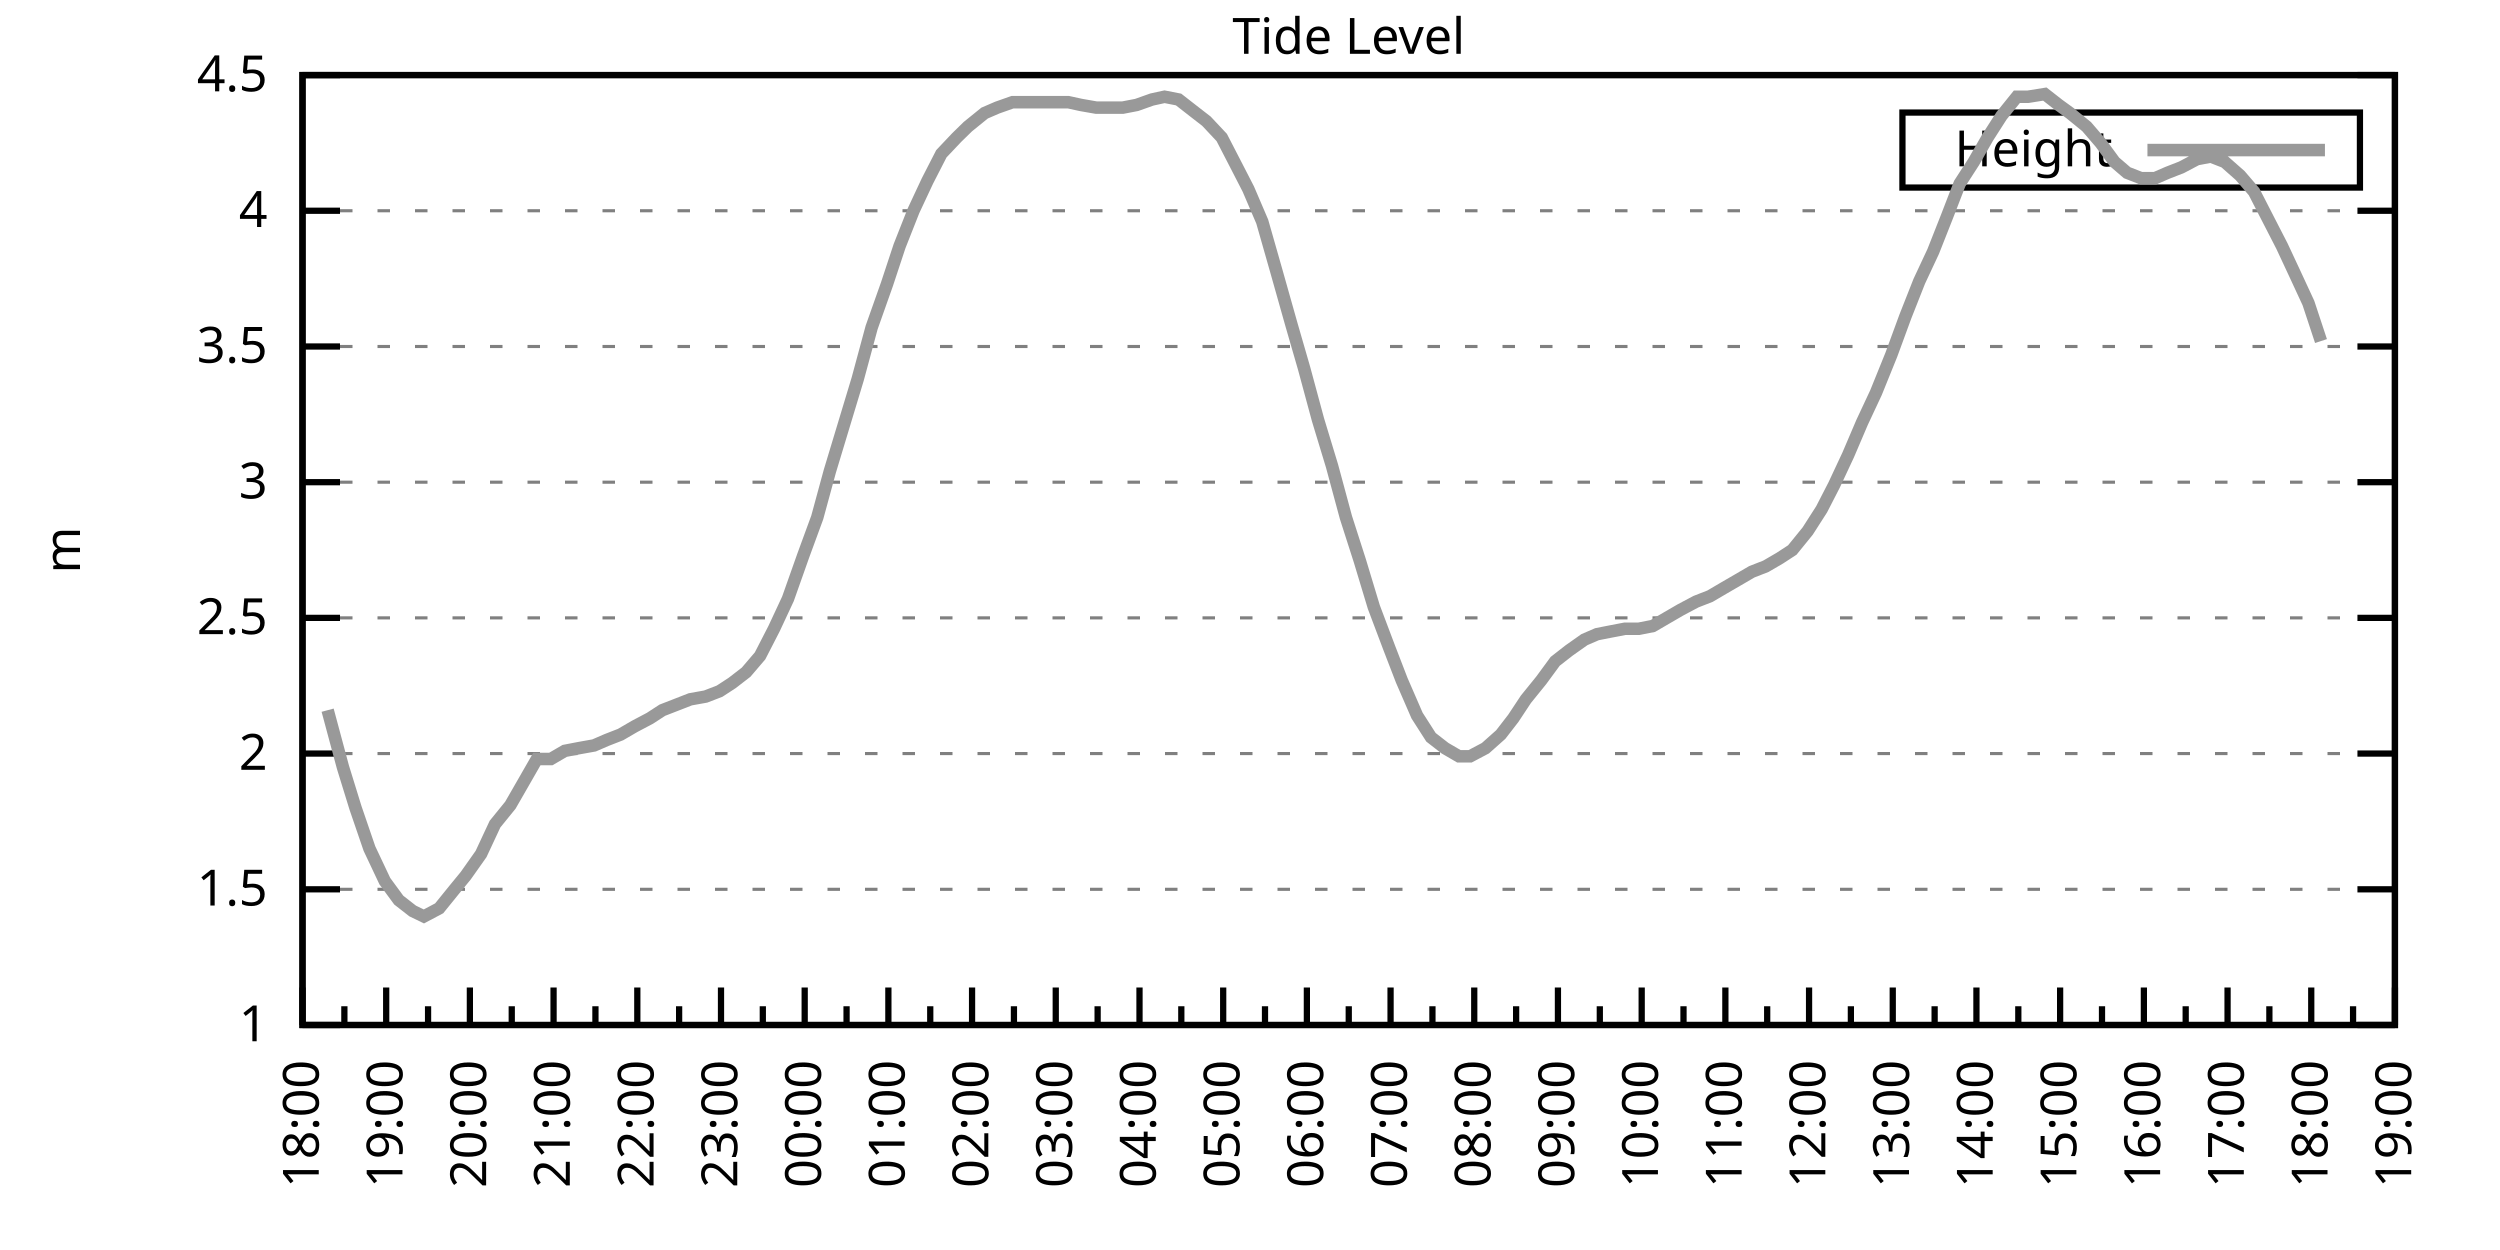
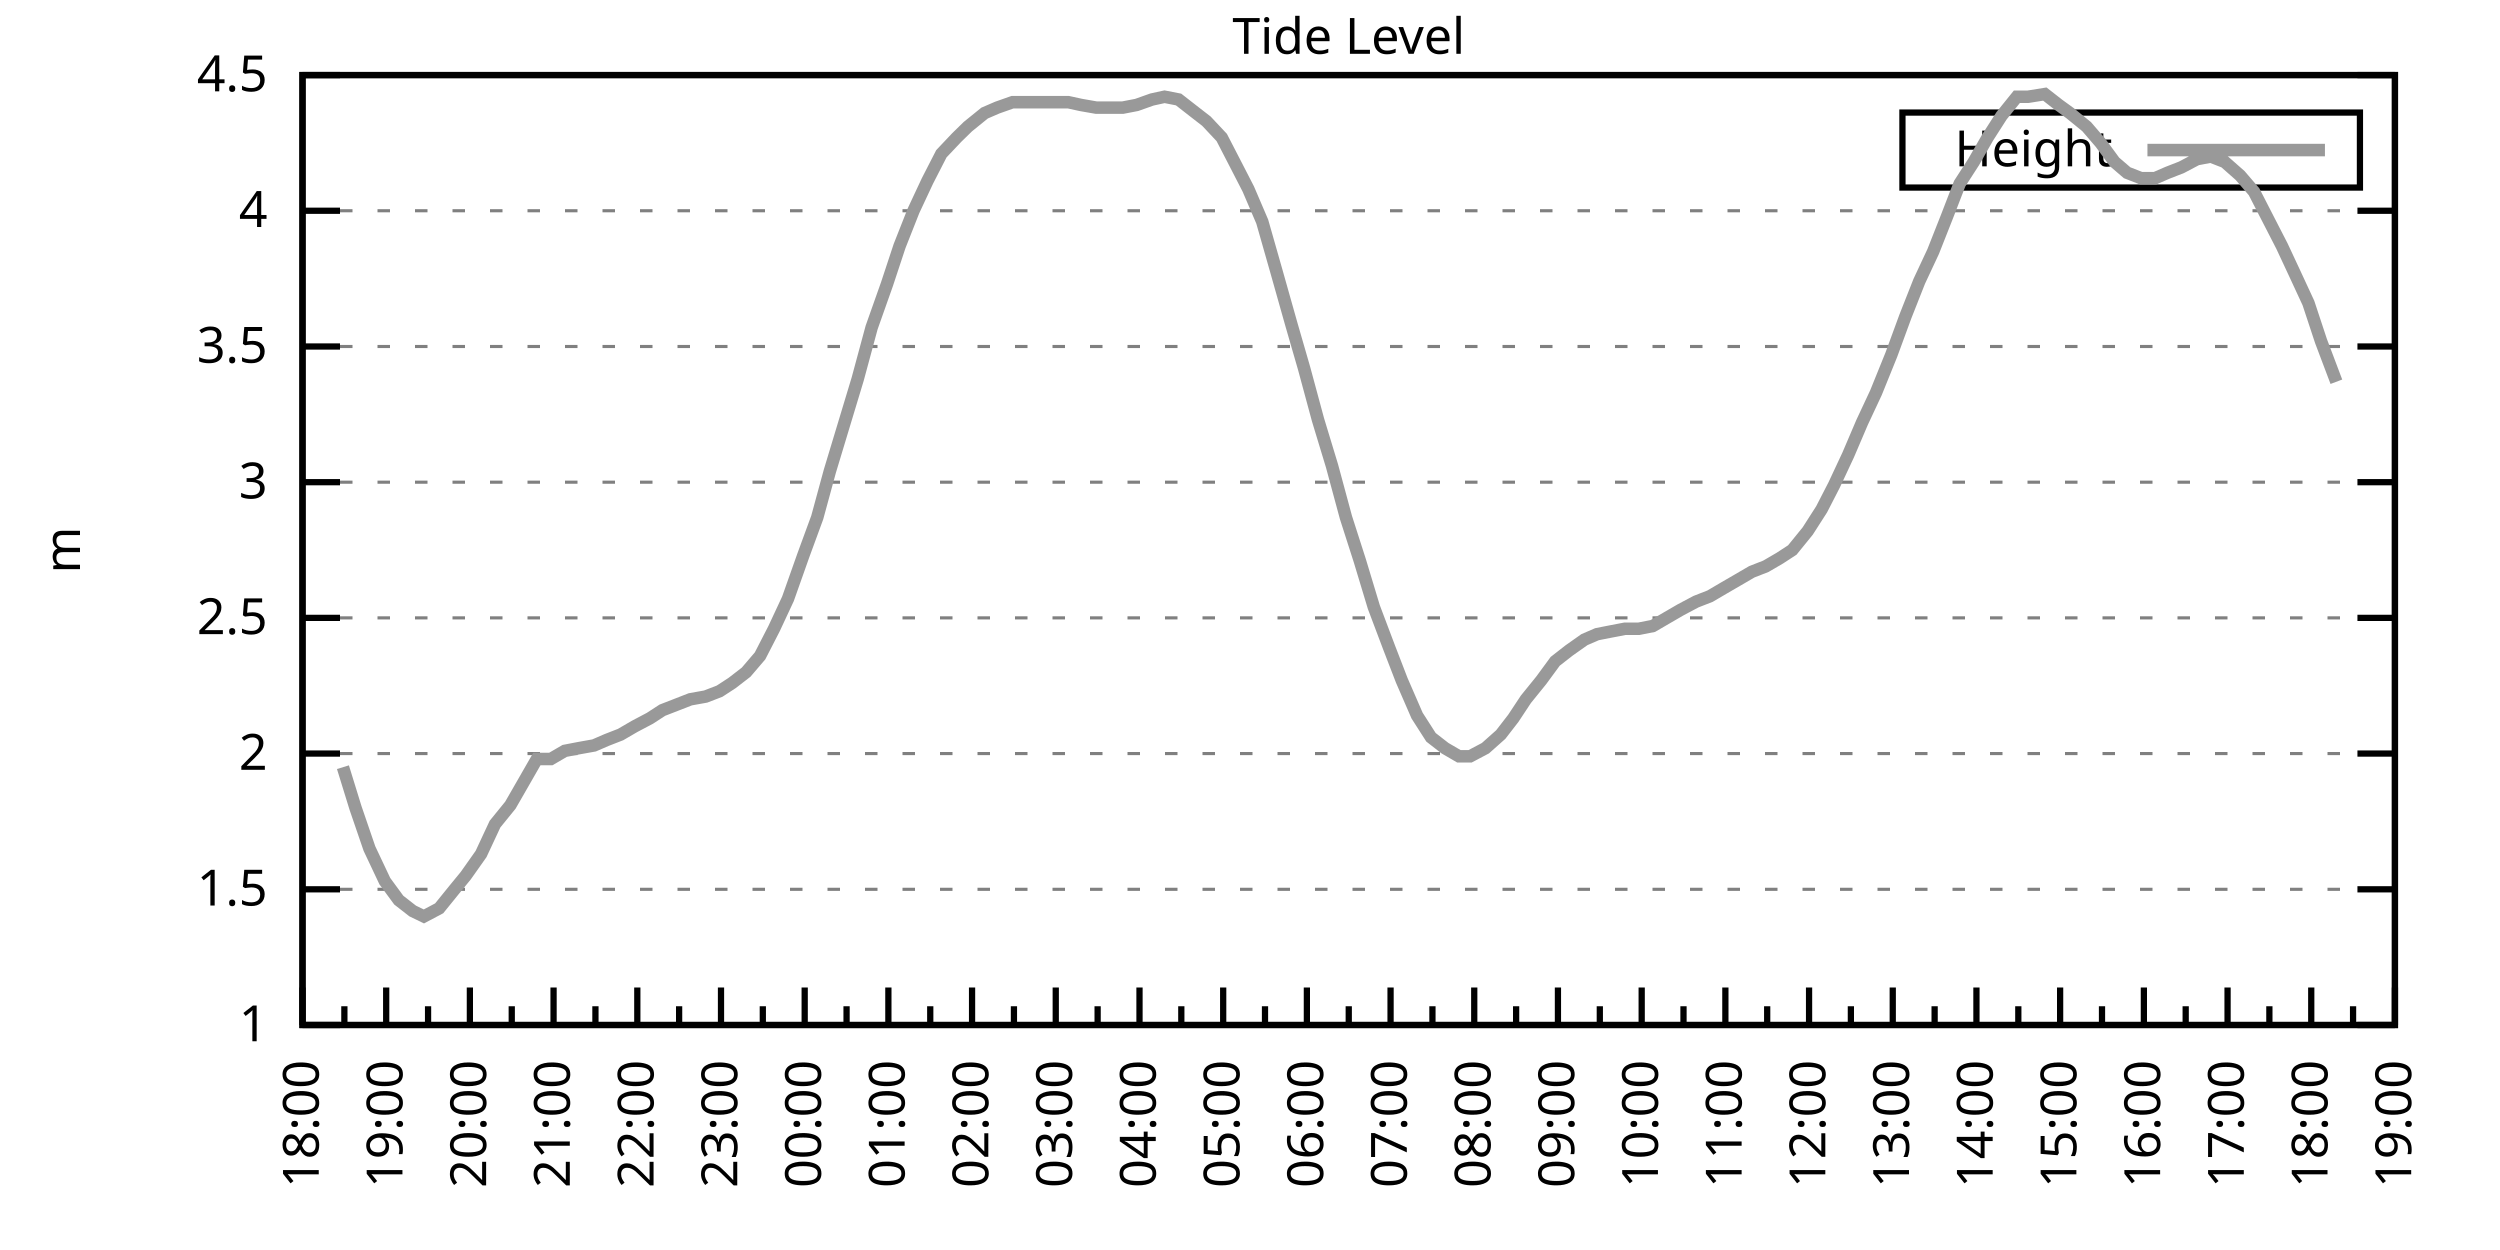
<svg xmlns="http://www.w3.org/2000/svg" xmlns:xlink="http://www.w3.org/1999/xlink" width="400" height="200" viewBox="0 0 400 200">
  <g id="gnuplot_canvas">
    <rect x="0" y="0" width="400" height="200" fill="none" />
    <defs>
      <circle id="gpDot" r="0.5" stroke-width="0.5" stroke="currentColor" />
      <path id="gpPt0" stroke-width="0.333" stroke="currentColor" d="M-1,0 h2 M0,-1 v2" />
      <path id="gpPt1" stroke-width="0.333" stroke="currentColor" d="M-1,-1 L1,1 M1,-1 L-1,1" />
      <path id="gpPt2" stroke-width="0.333" stroke="currentColor" d="M-1,0 L1,0 M0,-1 L0,1 M-1,-1 L1,1 M-1,1 L1,-1" />
      <rect id="gpPt3" stroke-width="0.333" stroke="currentColor" x="-1" y="-1" width="2" height="2" />
      <rect id="gpPt4" stroke-width="0.333" stroke="currentColor" fill="currentColor" x="-1" y="-1" width="2" height="2" />
      <circle id="gpPt5" stroke-width="0.333" stroke="currentColor" cx="0" cy="0" r="1" />
      <use xlink:href="#gpPt5" id="gpPt6" fill="currentColor" stroke="none" />
      <path id="gpPt7" stroke-width="0.333" stroke="currentColor" d="M0,-1.33 L-1.33,0.67 L1.33,0.67 z" />
      <use xlink:href="#gpPt7" id="gpPt8" fill="currentColor" stroke="none" />
      <use xlink:href="#gpPt7" id="gpPt9" stroke="currentColor" transform="rotate(180)" />
      <use xlink:href="#gpPt9" id="gpPt10" fill="currentColor" stroke="none" />
      <use xlink:href="#gpPt3" id="gpPt11" stroke="currentColor" transform="rotate(45)" />
      <use xlink:href="#gpPt11" id="gpPt12" fill="currentColor" stroke="none" />
      <path id="gpPt13" stroke-width="0.333" stroke="currentColor" d="M0,1.330 L1.265,0.411 L0.782,-1.067 L-0.782,-1.076 L-1.265,0.411 z" />
      <use xlink:href="#gpPt13" id="gpPt14" fill="currentColor" stroke="none" />
      <filter id="textbox" filterUnits="objectBoundingBox" x="0" y="0" height="1" width="1">
        <feFlood flood-color="white" flood-opacity="1" result="bgnd" />
        <feComposite in="SourceGraphic" in2="bgnd" operator="atop" />
      </filter>
      <filter id="greybox" filterUnits="objectBoundingBox" x="0" y="0" height="1" width="1">
        <feFlood flood-color="lightgrey" flood-opacity="1" result="grey" />
        <feComposite in="SourceGraphic" in2="grey" operator="atop" />
      </filter>
    </defs>
    <g fill="none" color="white" stroke="currentColor" stroke-width="1.00" stroke-linecap="butt" stroke-linejoin="miter">
</g>
    <g fill="none" color="black" stroke="currentColor" stroke-width="1.00" stroke-linecap="butt" stroke-linejoin="miter">
      <g stroke="none" shape-rendering="crispEdges">
        <polygon fill="rgb(255, 255, 255)" points="48.40,164.00 383.18,164.00 383.18,12.02 48.40,12.02 " />
      </g>
    </g>
    <g fill="none" color="black" stroke="currentColor" stroke-width="1.00" stroke-linecap="butt" stroke-linejoin="miter">
</g>
    <g fill="none" color="black" stroke="black" stroke-width="0.50" stroke-linecap="butt" stroke-linejoin="miter">
</g>
    <g fill="none" color="gray" stroke="currentColor" stroke-width="0.50" stroke-linecap="butt" stroke-linejoin="miter">
      <path stroke="gray" stroke-dasharray="2,4" class="gridline" d="M48.40,164.00 L383.19,164.00  " />
    </g>
    <g fill="none" color="gray" stroke="gray" stroke-width="1.00" stroke-linecap="butt" stroke-linejoin="miter">
</g>
    <g fill="none" color="black" stroke="currentColor" stroke-width="1.00" stroke-linecap="butt" stroke-linejoin="miter">
      <path stroke="black" d="M48.40,164.00 L54.40,164.00 M383.19,164.00 L377.19,164.00  " />
      <g transform="translate(42.80,166.60)" stroke="none" fill="black" font-family="Sans" font-size="8.00" text-anchor="end">
        <text>
          <tspan font-family="Sans"> 1</tspan>
        </text>
      </g>
    </g>
    <g fill="none" color="black" stroke="currentColor" stroke-width="1.00" stroke-linecap="butt" stroke-linejoin="miter">
</g>
    <g fill="none" color="black" stroke="black" stroke-width="0.50" stroke-linecap="butt" stroke-linejoin="miter">
</g>
    <g fill="none" color="gray" stroke="currentColor" stroke-width="0.50" stroke-linecap="butt" stroke-linejoin="miter">
      <path stroke="gray" stroke-dasharray="2,4" class="gridline" d="M48.40,142.29 L383.19,142.29  " />
    </g>
    <g fill="none" color="gray" stroke="gray" stroke-width="1.00" stroke-linecap="butt" stroke-linejoin="miter">
</g>
    <g fill="none" color="black" stroke="currentColor" stroke-width="1.00" stroke-linecap="butt" stroke-linejoin="miter">
      <path stroke="black" d="M48.40,142.29 L54.40,142.29 M383.19,142.29 L377.19,142.29  " />
      <g transform="translate(42.80,144.89)" stroke="none" fill="black" font-family="Sans" font-size="8.00" text-anchor="end">
        <text>
          <tspan font-family="Sans"> 1.5</tspan>
        </text>
      </g>
    </g>
    <g fill="none" color="black" stroke="currentColor" stroke-width="1.00" stroke-linecap="butt" stroke-linejoin="miter">
</g>
    <g fill="none" color="black" stroke="black" stroke-width="0.50" stroke-linecap="butt" stroke-linejoin="miter">
</g>
    <g fill="none" color="gray" stroke="currentColor" stroke-width="0.50" stroke-linecap="butt" stroke-linejoin="miter">
      <path stroke="gray" stroke-dasharray="2,4" class="gridline" d="M48.40,120.57 L383.19,120.57  " />
    </g>
    <g fill="none" color="gray" stroke="gray" stroke-width="1.00" stroke-linecap="butt" stroke-linejoin="miter">
</g>
    <g fill="none" color="black" stroke="currentColor" stroke-width="1.00" stroke-linecap="butt" stroke-linejoin="miter">
      <path stroke="black" d="M48.40,120.57 L54.40,120.57 M383.19,120.57 L377.19,120.57  " />
      <g transform="translate(42.80,123.17)" stroke="none" fill="black" font-family="Sans" font-size="8.00" text-anchor="end">
        <text>
          <tspan font-family="Sans"> 2</tspan>
        </text>
      </g>
    </g>
    <g fill="none" color="black" stroke="currentColor" stroke-width="1.00" stroke-linecap="butt" stroke-linejoin="miter">
</g>
    <g fill="none" color="black" stroke="black" stroke-width="0.50" stroke-linecap="butt" stroke-linejoin="miter">
</g>
    <g fill="none" color="gray" stroke="currentColor" stroke-width="0.50" stroke-linecap="butt" stroke-linejoin="miter">
      <path stroke="gray" stroke-dasharray="2,4" class="gridline" d="M48.40,98.86 L383.19,98.86  " />
    </g>
    <g fill="none" color="gray" stroke="gray" stroke-width="1.00" stroke-linecap="butt" stroke-linejoin="miter">
</g>
    <g fill="none" color="black" stroke="currentColor" stroke-width="1.00" stroke-linecap="butt" stroke-linejoin="miter">
      <path stroke="black" d="M48.40,98.86 L54.40,98.86 M383.19,98.86 L377.19,98.86  " />
      <g transform="translate(42.80,101.46)" stroke="none" fill="black" font-family="Sans" font-size="8.00" text-anchor="end">
        <text>
          <tspan font-family="Sans"> 2.5</tspan>
        </text>
      </g>
    </g>
    <g fill="none" color="black" stroke="currentColor" stroke-width="1.00" stroke-linecap="butt" stroke-linejoin="miter">
</g>
    <g fill="none" color="black" stroke="black" stroke-width="0.50" stroke-linecap="butt" stroke-linejoin="miter">
</g>
    <g fill="none" color="gray" stroke="currentColor" stroke-width="0.50" stroke-linecap="butt" stroke-linejoin="miter">
      <path stroke="gray" stroke-dasharray="2,4" class="gridline" d="M48.40,77.15 L383.19,77.15  " />
    </g>
    <g fill="none" color="gray" stroke="gray" stroke-width="1.00" stroke-linecap="butt" stroke-linejoin="miter">
</g>
    <g fill="none" color="black" stroke="currentColor" stroke-width="1.00" stroke-linecap="butt" stroke-linejoin="miter">
      <path stroke="black" d="M48.40,77.15 L54.40,77.15 M383.19,77.15 L377.19,77.15  " />
      <g transform="translate(42.80,79.75)" stroke="none" fill="black" font-family="Sans" font-size="8.00" text-anchor="end">
        <text>
          <tspan font-family="Sans"> 3</tspan>
        </text>
      </g>
    </g>
    <g fill="none" color="black" stroke="currentColor" stroke-width="1.00" stroke-linecap="butt" stroke-linejoin="miter">
</g>
    <g fill="none" color="black" stroke="black" stroke-width="0.50" stroke-linecap="butt" stroke-linejoin="miter">
</g>
    <g fill="none" color="gray" stroke="currentColor" stroke-width="0.50" stroke-linecap="butt" stroke-linejoin="miter">
      <path stroke="gray" stroke-dasharray="2,4" class="gridline" d="M48.40,55.44 L383.19,55.44  " />
    </g>
    <g fill="none" color="gray" stroke="gray" stroke-width="1.00" stroke-linecap="butt" stroke-linejoin="miter">
</g>
    <g fill="none" color="black" stroke="currentColor" stroke-width="1.00" stroke-linecap="butt" stroke-linejoin="miter">
      <path stroke="black" d="M48.40,55.44 L54.40,55.44 M383.19,55.44 L377.19,55.44  " />
      <g transform="translate(42.80,58.04)" stroke="none" fill="black" font-family="Sans" font-size="8.00" text-anchor="end">
        <text>
          <tspan font-family="Sans"> 3.5</tspan>
        </text>
      </g>
    </g>
    <g fill="none" color="black" stroke="currentColor" stroke-width="1.00" stroke-linecap="butt" stroke-linejoin="miter">
</g>
    <g fill="none" color="black" stroke="black" stroke-width="0.50" stroke-linecap="butt" stroke-linejoin="miter">
</g>
    <g fill="none" color="gray" stroke="currentColor" stroke-width="0.50" stroke-linecap="butt" stroke-linejoin="miter">
      <path stroke="gray" stroke-dasharray="2,4" class="gridline" d="M48.40,33.72 L383.19,33.72  " />
    </g>
    <g fill="none" color="gray" stroke="gray" stroke-width="1.00" stroke-linecap="butt" stroke-linejoin="miter">
</g>
    <g fill="none" color="black" stroke="currentColor" stroke-width="1.00" stroke-linecap="butt" stroke-linejoin="miter">
      <path stroke="black" d="M48.40,33.72 L54.40,33.72 M383.19,33.72 L377.19,33.72  " />
      <g transform="translate(42.80,36.32)" stroke="none" fill="black" font-family="Sans" font-size="8.00" text-anchor="end">
        <text>
          <tspan font-family="Sans"> 4</tspan>
        </text>
      </g>
    </g>
    <g fill="none" color="black" stroke="currentColor" stroke-width="1.00" stroke-linecap="butt" stroke-linejoin="miter">
</g>
    <g fill="none" color="black" stroke="black" stroke-width="0.50" stroke-linecap="butt" stroke-linejoin="miter">
</g>
    <g fill="none" color="gray" stroke="currentColor" stroke-width="0.50" stroke-linecap="butt" stroke-linejoin="miter">
      <path stroke="gray" stroke-dasharray="2,4" class="gridline" d="M48.40,12.01 L383.19,12.01  " />
    </g>
    <g fill="none" color="gray" stroke="gray" stroke-width="1.00" stroke-linecap="butt" stroke-linejoin="miter">
</g>
    <g fill="none" color="black" stroke="currentColor" stroke-width="1.00" stroke-linecap="butt" stroke-linejoin="miter">
      <path stroke="black" d="M48.40,12.01 L54.40,12.01 M383.19,12.01 L377.19,12.01  " />
      <g transform="translate(42.80,14.61)" stroke="none" fill="black" font-family="Sans" font-size="8.00" text-anchor="end">
        <text>
          <tspan font-family="Sans"> 4.5</tspan>
        </text>
      </g>
    </g>
    <g fill="none" color="black" stroke="currentColor" stroke-width="1.00" stroke-linecap="butt" stroke-linejoin="miter">
      <path stroke="black" d="M48.40,164.00 L48.40,158.00  " />
      <g transform="translate(51.00,169.60) rotate(270)" stroke="none" fill="black" font-family="Sans" font-size="8.00" text-anchor="end">
        <text>
          <tspan font-family="Sans">18:00</tspan>
        </text>
      </g>
    </g>
    <g fill="none" color="black" stroke="currentColor" stroke-width="1.00" stroke-linecap="butt" stroke-linejoin="miter">
      <path stroke="black" d="M55.10,164.00 L55.10,161.00 M61.79,164.00 L61.79,158.00  " />
      <g transform="translate(64.39,169.60) rotate(270)" stroke="none" fill="black" font-family="Sans" font-size="8.00" text-anchor="end">
        <text>
          <tspan font-family="Sans">19:00</tspan>
        </text>
      </g>
    </g>
    <g fill="none" color="black" stroke="currentColor" stroke-width="1.00" stroke-linecap="butt" stroke-linejoin="miter">
      <path stroke="black" d="M68.49,164.00 L68.49,161.00 M75.18,164.00 L75.18,158.00  " />
      <g transform="translate(77.78,169.60) rotate(270)" stroke="none" fill="black" font-family="Sans" font-size="8.00" text-anchor="end">
        <text>
          <tspan font-family="Sans">20:00</tspan>
        </text>
      </g>
    </g>
    <g fill="none" color="black" stroke="currentColor" stroke-width="1.00" stroke-linecap="butt" stroke-linejoin="miter">
      <path stroke="black" d="M81.88,164.00 L81.88,161.00 M88.57,164.00 L88.57,158.00  " />
      <g transform="translate(91.17,169.60) rotate(270)" stroke="none" fill="black" font-family="Sans" font-size="8.00" text-anchor="end">
        <text>
          <tspan font-family="Sans">21:00</tspan>
        </text>
      </g>
    </g>
    <g fill="none" color="black" stroke="currentColor" stroke-width="1.00" stroke-linecap="butt" stroke-linejoin="miter">
      <path stroke="black" d="M95.27,164.00 L95.27,161.00 M101.97,164.00 L101.97,158.00  " />
      <g transform="translate(104.57,169.60) rotate(270)" stroke="none" fill="black" font-family="Sans" font-size="8.00" text-anchor="end">
        <text>
          <tspan font-family="Sans">22:00</tspan>
        </text>
      </g>
    </g>
    <g fill="none" color="black" stroke="currentColor" stroke-width="1.00" stroke-linecap="butt" stroke-linejoin="miter">
      <path stroke="black" d="M108.66,164.00 L108.66,161.00 M115.36,164.00 L115.36,158.00  " />
      <g transform="translate(117.96,169.60) rotate(270)" stroke="none" fill="black" font-family="Sans" font-size="8.00" text-anchor="end">
        <text>
          <tspan font-family="Sans">23:00</tspan>
        </text>
      </g>
    </g>
    <g fill="none" color="black" stroke="currentColor" stroke-width="1.00" stroke-linecap="butt" stroke-linejoin="miter">
      <path stroke="black" d="M122.05,164.00 L122.05,161.00 M128.75,164.00 L128.75,158.00  " />
      <g transform="translate(131.35,169.60) rotate(270)" stroke="none" fill="black" font-family="Sans" font-size="8.00" text-anchor="end">
        <text>
          <tspan font-family="Sans">00:00</tspan>
        </text>
      </g>
    </g>
    <g fill="none" color="black" stroke="currentColor" stroke-width="1.00" stroke-linecap="butt" stroke-linejoin="miter">
      <path stroke="black" d="M135.45,164.00 L135.45,161.00 M142.14,164.00 L142.14,158.00  " />
      <g transform="translate(144.74,169.60) rotate(270)" stroke="none" fill="black" font-family="Sans" font-size="8.00" text-anchor="end">
        <text>
          <tspan font-family="Sans">01:00</tspan>
        </text>
      </g>
    </g>
    <g fill="none" color="black" stroke="currentColor" stroke-width="1.00" stroke-linecap="butt" stroke-linejoin="miter">
      <path stroke="black" d="M148.84,164.00 L148.84,161.00 M155.53,164.00 L155.53,158.00  " />
      <g transform="translate(158.13,169.60) rotate(270)" stroke="none" fill="black" font-family="Sans" font-size="8.00" text-anchor="end">
        <text>
          <tspan font-family="Sans">02:00</tspan>
        </text>
      </g>
    </g>
    <g fill="none" color="black" stroke="currentColor" stroke-width="1.00" stroke-linecap="butt" stroke-linejoin="miter">
      <path stroke="black" d="M162.23,164.00 L162.23,161.00 M168.92,164.00 L168.92,158.00  " />
      <g transform="translate(171.52,169.60) rotate(270)" stroke="none" fill="black" font-family="Sans" font-size="8.00" text-anchor="end">
        <text>
          <tspan font-family="Sans">03:00</tspan>
        </text>
      </g>
    </g>
    <g fill="none" color="black" stroke="currentColor" stroke-width="1.00" stroke-linecap="butt" stroke-linejoin="miter">
      <path stroke="black" d="M175.62,164.00 L175.62,161.00 M182.32,164.00 L182.32,158.00  " />
      <g transform="translate(184.92,169.60) rotate(270)" stroke="none" fill="black" font-family="Sans" font-size="8.00" text-anchor="end">
        <text>
          <tspan font-family="Sans">04:00</tspan>
        </text>
      </g>
    </g>
    <g fill="none" color="black" stroke="currentColor" stroke-width="1.00" stroke-linecap="butt" stroke-linejoin="miter">
      <path stroke="black" d="M189.01,164.00 L189.01,161.00 M195.71,164.00 L195.71,158.00  " />
      <g transform="translate(198.31,169.60) rotate(270)" stroke="none" fill="black" font-family="Sans" font-size="8.00" text-anchor="end">
        <text>
          <tspan font-family="Sans">05:00</tspan>
        </text>
      </g>
    </g>
    <g fill="none" color="black" stroke="currentColor" stroke-width="1.00" stroke-linecap="butt" stroke-linejoin="miter">
      <path stroke="black" d="M202.40,164.00 L202.40,161.00 M209.10,164.00 L209.10,158.00  " />
      <g transform="translate(211.70,169.60) rotate(270)" stroke="none" fill="black" font-family="Sans" font-size="8.00" text-anchor="end">
        <text>
          <tspan font-family="Sans">06:00</tspan>
        </text>
      </g>
    </g>
    <g fill="none" color="black" stroke="currentColor" stroke-width="1.00" stroke-linecap="butt" stroke-linejoin="miter">
      <path stroke="black" d="M215.80,164.00 L215.80,161.00 M222.49,164.00 L222.49,158.00  " />
      <g transform="translate(225.09,169.60) rotate(270)" stroke="none" fill="black" font-family="Sans" font-size="8.00" text-anchor="end">
        <text>
          <tspan font-family="Sans">07:00</tspan>
        </text>
      </g>
    </g>
    <g fill="none" color="black" stroke="currentColor" stroke-width="1.00" stroke-linecap="butt" stroke-linejoin="miter">
      <path stroke="black" d="M229.19,164.00 L229.19,161.00 M235.88,164.00 L235.88,158.00  " />
      <g transform="translate(238.48,169.60) rotate(270)" stroke="none" fill="black" font-family="Sans" font-size="8.00" text-anchor="end">
        <text>
          <tspan font-family="Sans">08:00</tspan>
        </text>
      </g>
    </g>
    <g fill="none" color="black" stroke="currentColor" stroke-width="1.00" stroke-linecap="butt" stroke-linejoin="miter">
      <path stroke="black" d="M242.58,164.00 L242.58,161.00 M249.27,164.00 L249.27,158.00  " />
      <g transform="translate(251.87,169.60) rotate(270)" stroke="none" fill="black" font-family="Sans" font-size="8.00" text-anchor="end">
        <text>
          <tspan font-family="Sans">09:00</tspan>
        </text>
      </g>
    </g>
    <g fill="none" color="black" stroke="currentColor" stroke-width="1.00" stroke-linecap="butt" stroke-linejoin="miter">
      <path stroke="black" d="M255.97,164.00 L255.97,161.00 M262.67,164.00 L262.67,158.00  " />
      <g transform="translate(265.27,169.60) rotate(270)" stroke="none" fill="black" font-family="Sans" font-size="8.00" text-anchor="end">
        <text>
          <tspan font-family="Sans">10:00</tspan>
        </text>
      </g>
    </g>
    <g fill="none" color="black" stroke="currentColor" stroke-width="1.00" stroke-linecap="butt" stroke-linejoin="miter">
      <path stroke="black" d="M269.36,164.00 L269.36,161.00 M276.06,164.00 L276.06,158.00  " />
      <g transform="translate(278.66,169.60) rotate(270)" stroke="none" fill="black" font-family="Sans" font-size="8.00" text-anchor="end">
        <text>
          <tspan font-family="Sans">11:00</tspan>
        </text>
      </g>
    </g>
    <g fill="none" color="black" stroke="currentColor" stroke-width="1.00" stroke-linecap="butt" stroke-linejoin="miter">
      <path stroke="black" d="M282.75,164.00 L282.75,161.00 M289.45,164.00 L289.45,158.00  " />
      <g transform="translate(292.05,169.60) rotate(270)" stroke="none" fill="black" font-family="Sans" font-size="8.00" text-anchor="end">
        <text>
          <tspan font-family="Sans">12:00</tspan>
        </text>
      </g>
    </g>
    <g fill="none" color="black" stroke="currentColor" stroke-width="1.00" stroke-linecap="butt" stroke-linejoin="miter">
      <path stroke="black" d="M296.14,164.00 L296.14,161.00 M302.84,164.00 L302.84,158.00  " />
      <g transform="translate(305.44,169.60) rotate(270)" stroke="none" fill="black" font-family="Sans" font-size="8.00" text-anchor="end">
        <text>
          <tspan font-family="Sans">13:00</tspan>
        </text>
      </g>
    </g>
    <g fill="none" color="black" stroke="currentColor" stroke-width="1.00" stroke-linecap="butt" stroke-linejoin="miter">
      <path stroke="black" d="M309.54,164.00 L309.54,161.00 M316.23,164.00 L316.23,158.00  " />
      <g transform="translate(318.83,169.60) rotate(270)" stroke="none" fill="black" font-family="Sans" font-size="8.00" text-anchor="end">
        <text>
          <tspan font-family="Sans">14:00</tspan>
        </text>
      </g>
    </g>
    <g fill="none" color="black" stroke="currentColor" stroke-width="1.00" stroke-linecap="butt" stroke-linejoin="miter">
      <path stroke="black" d="M322.93,164.00 L322.93,161.00 M329.62,164.00 L329.62,158.00  " />
      <g transform="translate(332.22,169.60) rotate(270)" stroke="none" fill="black" font-family="Sans" font-size="8.00" text-anchor="end">
        <text>
          <tspan font-family="Sans">15:00</tspan>
        </text>
      </g>
    </g>
    <g fill="none" color="black" stroke="currentColor" stroke-width="1.00" stroke-linecap="butt" stroke-linejoin="miter">
      <path stroke="black" d="M336.32,164.00 L336.32,161.00 M343.02,164.00 L343.02,158.00  " />
      <g transform="translate(345.62,169.60) rotate(270)" stroke="none" fill="black" font-family="Sans" font-size="8.00" text-anchor="end">
        <text>
          <tspan font-family="Sans">16:00</tspan>
        </text>
      </g>
    </g>
    <g fill="none" color="black" stroke="currentColor" stroke-width="1.00" stroke-linecap="butt" stroke-linejoin="miter">
      <path stroke="black" d="M349.71,164.00 L349.71,161.00 M356.41,164.00 L356.41,158.00  " />
      <g transform="translate(359.01,169.60) rotate(270)" stroke="none" fill="black" font-family="Sans" font-size="8.00" text-anchor="end">
        <text>
          <tspan font-family="Sans">17:00</tspan>
        </text>
      </g>
    </g>
    <g fill="none" color="black" stroke="currentColor" stroke-width="1.00" stroke-linecap="butt" stroke-linejoin="miter">
      <path stroke="black" d="M363.10,164.00 L363.10,161.00 M369.80,164.00 L369.80,158.00  " />
      <g transform="translate(372.40,169.60) rotate(270)" stroke="none" fill="black" font-family="Sans" font-size="8.00" text-anchor="end">
        <text>
          <tspan font-family="Sans">18:00</tspan>
        </text>
      </g>
    </g>
    <g fill="none" color="black" stroke="currentColor" stroke-width="1.00" stroke-linecap="butt" stroke-linejoin="miter">
      <path stroke="black" d="M376.49,164.00 L376.49,161.00 M383.19,164.00 L383.19,158.00  " />
      <g transform="translate(385.79,169.60) rotate(270)" stroke="none" fill="black" font-family="Sans" font-size="8.00" text-anchor="end">
        <text>
          <tspan font-family="Sans">19:00</tspan>
        </text>
      </g>
    </g>
    <g fill="none" color="black" stroke="currentColor" stroke-width="1.00" stroke-linecap="butt" stroke-linejoin="miter">
</g>
    <g fill="none" color="black" stroke="currentColor" stroke-width="1.00" stroke-linecap="butt" stroke-linejoin="miter">
      <path stroke="black" d="M48.40,12.01 L48.40,164.00 L383.19,164.00 L383.19,12.01 L48.40,12.01 Z  " />
    </g>
    <g fill="none" color="black" stroke="currentColor" stroke-width="1.00" stroke-linecap="butt" stroke-linejoin="miter">
      <g transform="translate(12.80,88.01) rotate(270)" stroke="none" fill="black" font-family="Sans" font-size="8.00" text-anchor="middle">
        <text>
          <tspan font-family="Sans">m</tspan>
        </text>
      </g>
    </g>
    <g fill="none" color="black" stroke="currentColor" stroke-width="1.00" stroke-linecap="butt" stroke-linejoin="miter">
</g>
    <g fill="none" color="black" stroke="currentColor" stroke-width="1.00" stroke-linecap="butt" stroke-linejoin="miter">
      <path stroke="black" d="M304.39,30.01 L304.39,18.01 L377.59,18.01 L377.59,30.01 L304.39,30.01 Z  " />
    </g>
    <g id="Tide_level_plot_1">
      <g fill="none" color="white" stroke="black" stroke-width="2.00" stroke-linecap="butt" stroke-linejoin="miter">
</g>
      <g fill="none" color="black" stroke="currentColor" stroke-width="2.00" stroke-linecap="butt" stroke-linejoin="miter">
        <g transform="translate(337.99,26.61)" stroke="none" fill="black" font-family="Sans" font-size="8.00" text-anchor="end">
          <text>
            <tspan font-family="Sans">Height</tspan>
          </text>
        </g>
      </g>
      <g fill="none" color="black" stroke="currentColor" stroke-width="2.00" stroke-linecap="butt" stroke-linejoin="miter">
-         <path stroke="rgb(153, 153, 153)" d="M343.59,24.01 L371.99,24.01 M52.42,113.63 L54.87,122.75 L56.88,129.26 L59.11,135.77 L61.57,140.98 L63.80,144.02   L66.03,145.76 L67.82,146.63 L70.27,145.33 L72.73,142.29 L74.51,140.12 L76.97,136.64 L79.20,131.86 L81.66,128.83   L83.66,125.35 L85.90,121.44 L88.13,121.44 L90.36,120.14 L92.59,119.71 L95.05,119.27 L97.06,118.40 L99.29,117.53   L101.52,116.23 L103.98,114.93 L105.98,113.63 L108.22,112.76 L110.45,111.89 L112.90,111.45 L115.13,110.59 L117.14,109.28   L119.38,107.55 L121.61,104.94 L123.84,100.60 L126.07,95.82 L128.53,88.87 L130.76,82.79 L132.77,75.41 L135.00,68.03   L137.23,60.65 L139.46,52.40 L141.92,45.45 L143.93,39.37 L146.16,33.72 L148.39,28.95 L150.62,24.60 L153.08,22.00   L154.86,20.26 L157.54,18.09 L159.55,17.22 L162.01,16.35 L164.24,16.35 L166.47,16.35 L168.48,16.35 L170.93,16.35   L172.94,16.79 L175.40,17.22 L177.41,17.22 L179.64,17.22 L181.87,16.79 L184.32,15.92 L186.33,15.48 L188.57,15.92   L190.80,17.66 L193.03,19.39 L195.48,22.00 L197.72,26.34 L199.73,30.25 L201.96,35.46 L204.19,43.28 L206.64,51.96   L208.65,58.91 L210.88,67.16 L213.12,74.54 L215.35,82.79 L217.58,89.74 L219.81,97.12 L222.27,103.64 L224.28,108.85   L226.73,114.49 L228.96,117.97 L231.20,119.71 L233.43,121.01 L235.21,121.01 L237.67,119.71 L240.12,117.53 L242.13,114.93   L244.14,111.89 L246.60,108.85 L248.83,105.81 L251.06,104.07 L253.51,102.34 L255.52,101.47 L257.76,101.03 L259.99,100.60   L262.22,100.60 L264.45,100.16 L266.68,98.86 L268.92,97.56 L271.37,96.26 L273.60,95.39 L275.83,94.08 L278.07,92.78   L280.30,91.48 L282.53,90.61 L284.76,89.31 L286.77,88.00 L289.23,84.97 L291.46,81.49 L293.47,77.58 L295.70,72.81   L297.93,67.59 L300.16,62.82 L302.62,56.74 L304.85,50.66 L307.08,45.01 L309.31,40.24 L311.54,34.59 L313.55,29.38   L315.79,25.91 L318.02,22.00 L320.25,18.52 L322.70,15.48 L324.49,15.48 L327.17,15.05 L329.40,16.79 L331.19,18.09   L333.86,20.26 L336.10,22.87 L338.33,25.91 L340.34,27.64 L342.57,28.51 L344.80,28.51 L346.81,27.64 L349.04,26.77   L351.50,25.47 L353.73,25.04 L355.96,25.91 L358.42,28.08 L360.65,30.68 L362.88,35.03 L365.11,39.37 L367.34,44.15   L369.35,48.49 L371.36,54.57  " />
+         <path stroke="rgb(153, 153, 153)" d="M343.59,24.01 L371.99,24.01 M54.87,122.75 L56.88,129.26 L59.11,135.77 L61.57,140.98 L63.80,144.02 L66.03,145.76   L67.82,146.63 L70.27,145.33 L72.73,142.29 L74.51,140.12 L76.97,136.64 L79.20,131.86 L81.66,128.83 L83.66,125.35   L85.90,121.44 L88.13,121.44 L90.36,120.14 L92.59,119.71 L95.05,119.27 L97.06,118.40 L99.29,117.53 L101.52,116.23   L103.98,114.93 L105.98,113.63 L108.22,112.76 L110.45,111.89 L112.90,111.45 L115.13,110.59 L117.14,109.28 L119.38,107.55   L121.61,104.94 L123.84,100.60 L126.07,95.82 L128.53,88.87 L130.76,82.79 L132.77,75.41 L135.00,68.03 L137.23,60.65   L139.46,52.40 L141.92,45.45 L143.93,39.37 L146.16,33.72 L148.39,28.95 L150.62,24.60 L153.08,22.00 L154.86,20.26   L157.54,18.09 L159.55,17.22 L162.01,16.35 L164.24,16.35 L166.47,16.35 L168.48,16.35 L170.93,16.35 L172.94,16.79   L175.40,17.22 L177.41,17.22 L179.64,17.22 L181.87,16.79 L184.32,15.92 L186.33,15.48 L188.57,15.92 L190.80,17.66   L193.03,19.39 L195.48,22.00 L197.72,26.34 L199.73,30.25 L201.96,35.46 L204.19,43.28 L206.64,51.96 L208.65,58.91   L210.88,67.16 L213.12,74.54 L215.35,82.79 L217.58,89.74 L219.81,97.12 L222.27,103.64 L224.28,108.85 L226.73,114.49   L228.96,117.97 L231.20,119.71 L233.43,121.01 L235.21,121.01 L237.67,119.71 L240.12,117.53 L242.13,114.93 L244.14,111.89   L246.60,108.85 L248.83,105.81 L251.06,104.07 L253.51,102.34 L255.52,101.47 L257.76,101.03 L259.99,100.60 L262.22,100.60   L264.45,100.16 L266.68,98.86 L268.92,97.56 L271.37,96.26 L273.60,95.39 L275.83,94.08 L278.07,92.78 L280.30,91.48   L282.53,90.61 L284.76,89.31 L286.77,88.00 L289.23,84.97 L291.46,81.49 L293.47,77.58 L295.70,72.81 L297.93,67.59   L300.16,62.82 L302.62,56.74 L304.85,50.66 L307.08,45.01 L309.31,40.24 L311.54,34.59 L313.55,29.38 L315.79,25.91   L318.02,22.00 L320.25,18.52 L322.70,15.48 L324.49,15.48 L327.17,15.05 L329.40,16.79 L331.19,18.09 L333.86,20.26   L336.10,22.87 L338.33,25.91 L340.34,27.64 L342.57,28.51 L344.80,28.51 L346.81,27.64 L349.04,26.77 L351.50,25.47   L353.73,25.04 L355.96,25.91 L358.42,28.08 L360.65,30.68 L362.88,35.03 L365.11,39.37 L367.34,44.15 L369.35,48.49   L371.36,54.57 L373.82,61.08  " />
      </g>
    </g>
    <g fill="none" color="black" stroke="currentColor" stroke-width="2.00" stroke-linecap="butt" stroke-linejoin="miter">
</g>
    <g fill="none" color="black" stroke="black" stroke-width="1.00" stroke-linecap="butt" stroke-linejoin="miter">
</g>
    <g fill="none" color="black" stroke="currentColor" stroke-width="1.00" stroke-linecap="butt" stroke-linejoin="miter">
      <path stroke="black" d="M48.40,12.01 L48.40,164.00 L383.19,164.00 L383.19,12.01 L48.40,12.01 Z  " />
    </g>
    <g fill="none" color="black" stroke="currentColor" stroke-width="1.00" stroke-linecap="butt" stroke-linejoin="miter">
      <g transform="translate(215.79,8.61)" stroke="none" fill="black" font-family="Sans" font-size="8.00" text-anchor="middle">
        <text>
          <tspan font-family="Sans">Tide Level</tspan>
        </text>
      </g>
    </g>
    <g fill="none" color="black" stroke="currentColor" stroke-width="1.00" stroke-linecap="butt" stroke-linejoin="miter">
</g>
  </g>
</svg>
